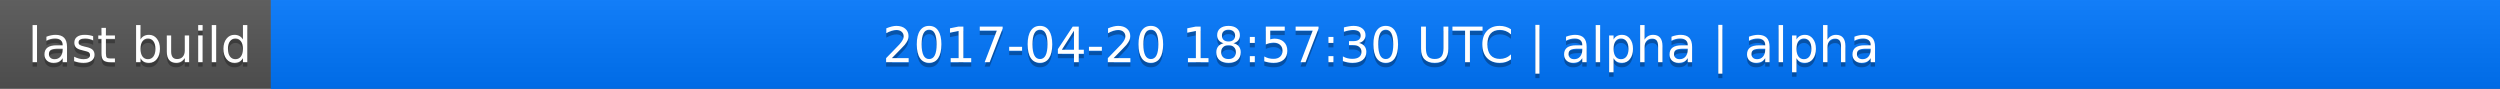
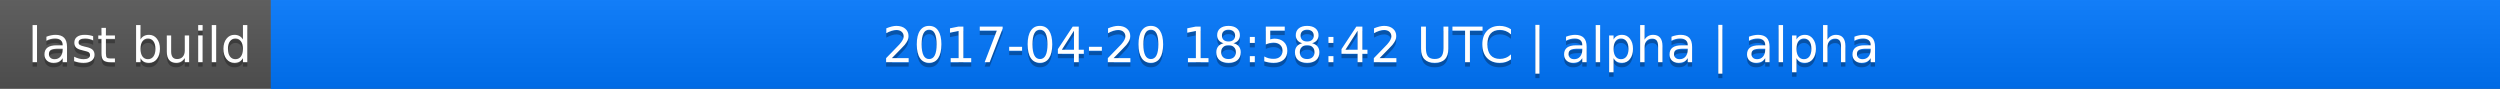
<svg xmlns="http://www.w3.org/2000/svg" width="563" height="20">
  <linearGradient id="a" x2="0" y2="100%">
    <stop offset="0" stop-color="#bbb" stop-opacity=".1" />
    <stop offset="1" stop-opacity=".1" />
  </linearGradient>
  <rect rx="0" width="563" height="20" fill="#555" />
  <rect rx="0" x="61" width="502" height="20" fill="#07f" />
  <path fill="#07f" d="M61 0h4v20h-4z" />
  <rect rx="0" width="563" height="20" fill="url(#a)" />
  <g fill="#fff" text-anchor="middle" font-family="DejaVu Sans,Verdana,Geneva,sans-serif" font-size="11">
    <text x="31.5" y="15" fill="#010101" fill-opacity=".3">last build</text>
    <text x="31.5" y="14">last build</text>
-     <text x="311" y="15" fill="#010101" fill-opacity=".3">2017-04-20 18:57:30 UTC | alpha | alpha</text>
-     <text x="311" y="14">2017-04-20 18:57:30 UTC | alpha | alpha</text>
+     <text x="311" y="15" fill="#010101" fill-opacity=".3">2017-04-20 18:58:42 UTC | alpha | alpha</text>
+     <text x="311" y="14">2017-04-20 18:58:42 UTC | alpha | alpha</text>
  </g>
</svg>
